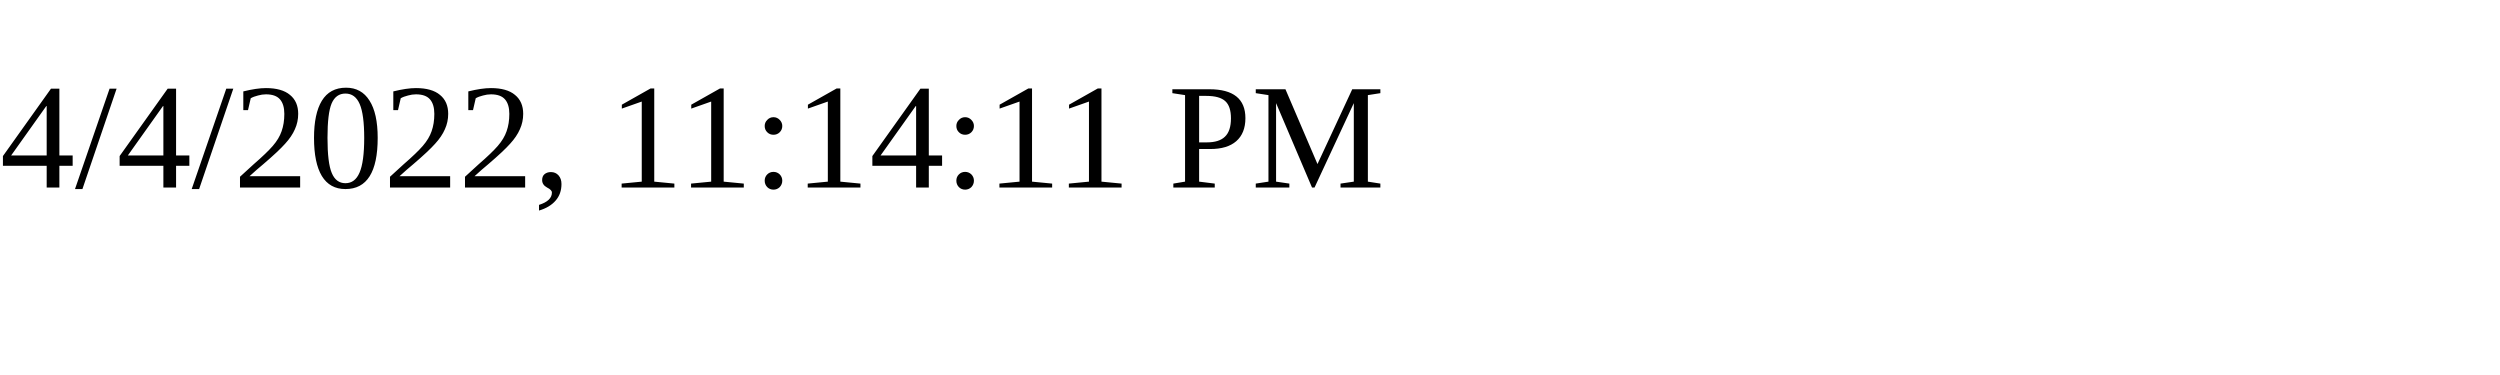
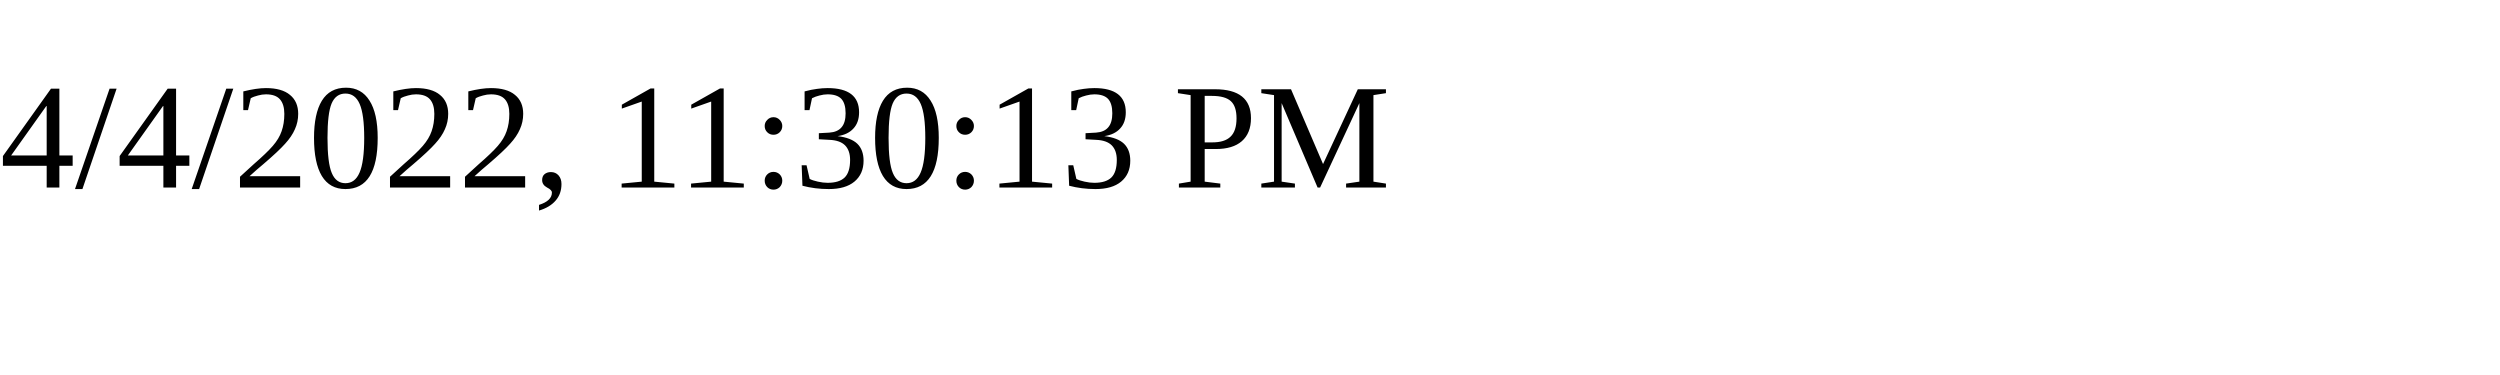
<svg xmlns="http://www.w3.org/2000/svg" height="30" width="200">
-   <text x="0" y="15">4/4/2022, 11:14:11 PM</text>
+   <text x="0" y="15">4/4/2022, 11:30:13 PM</text>
</svg>
